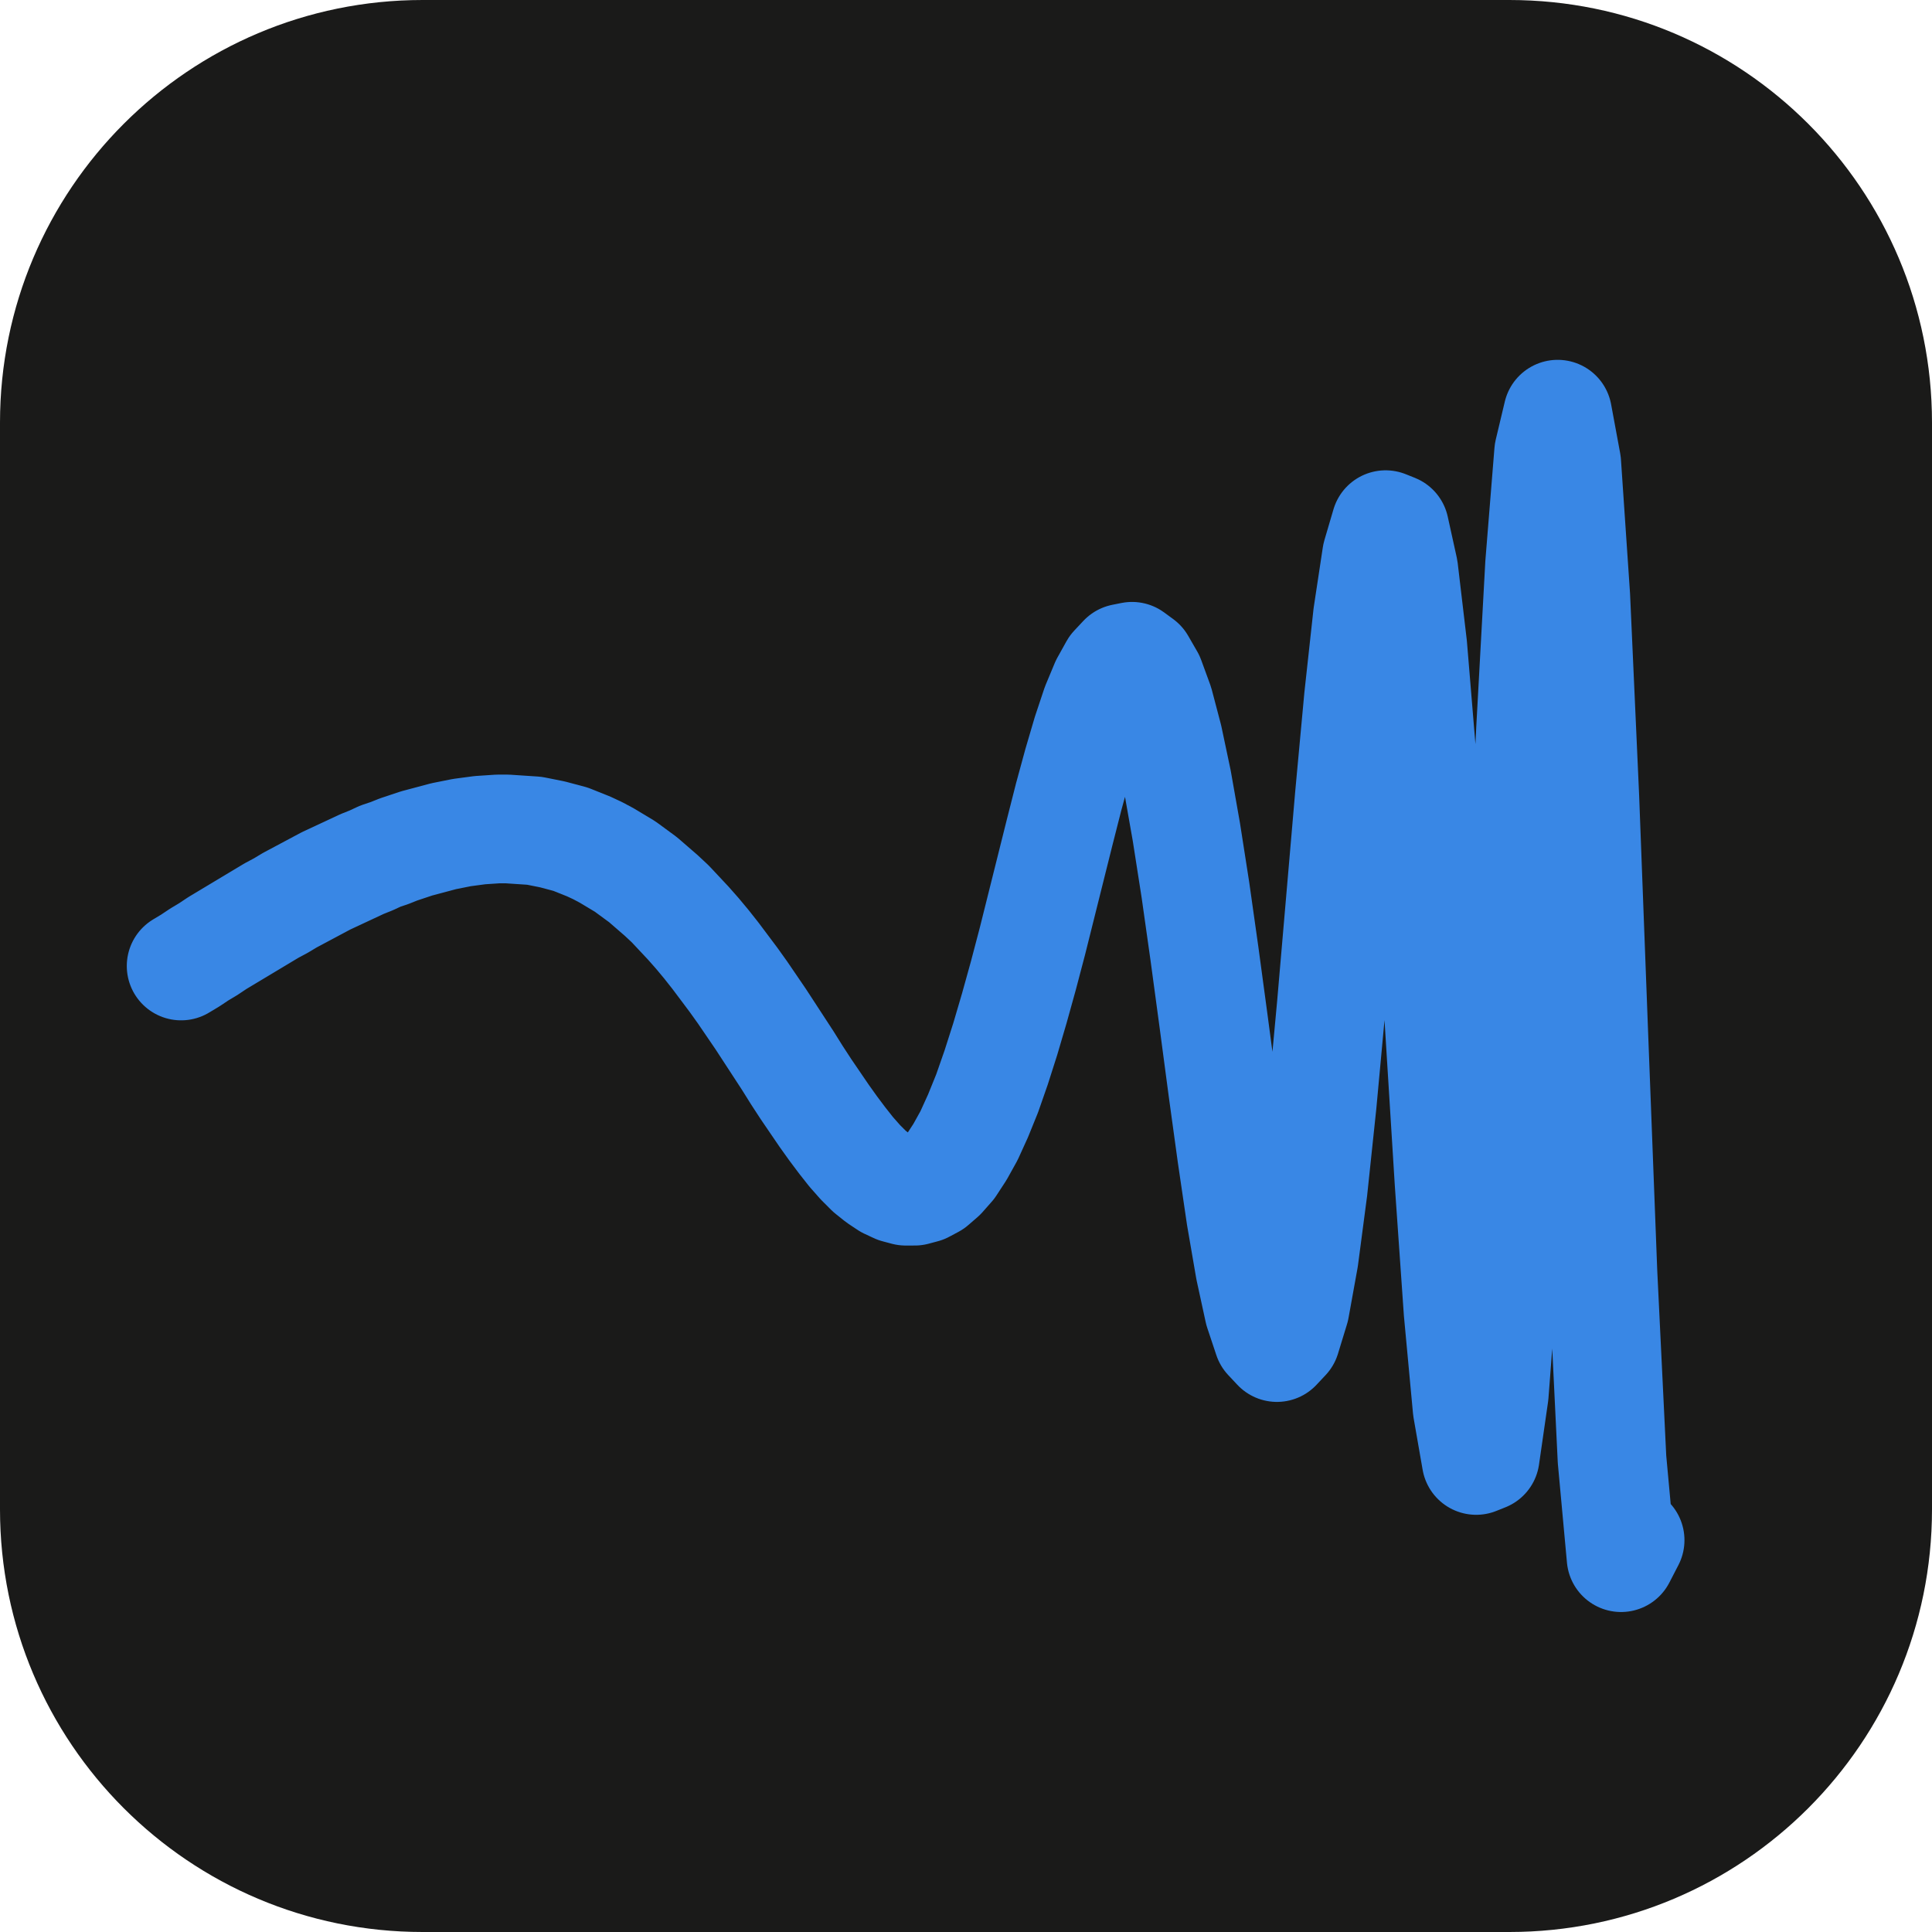
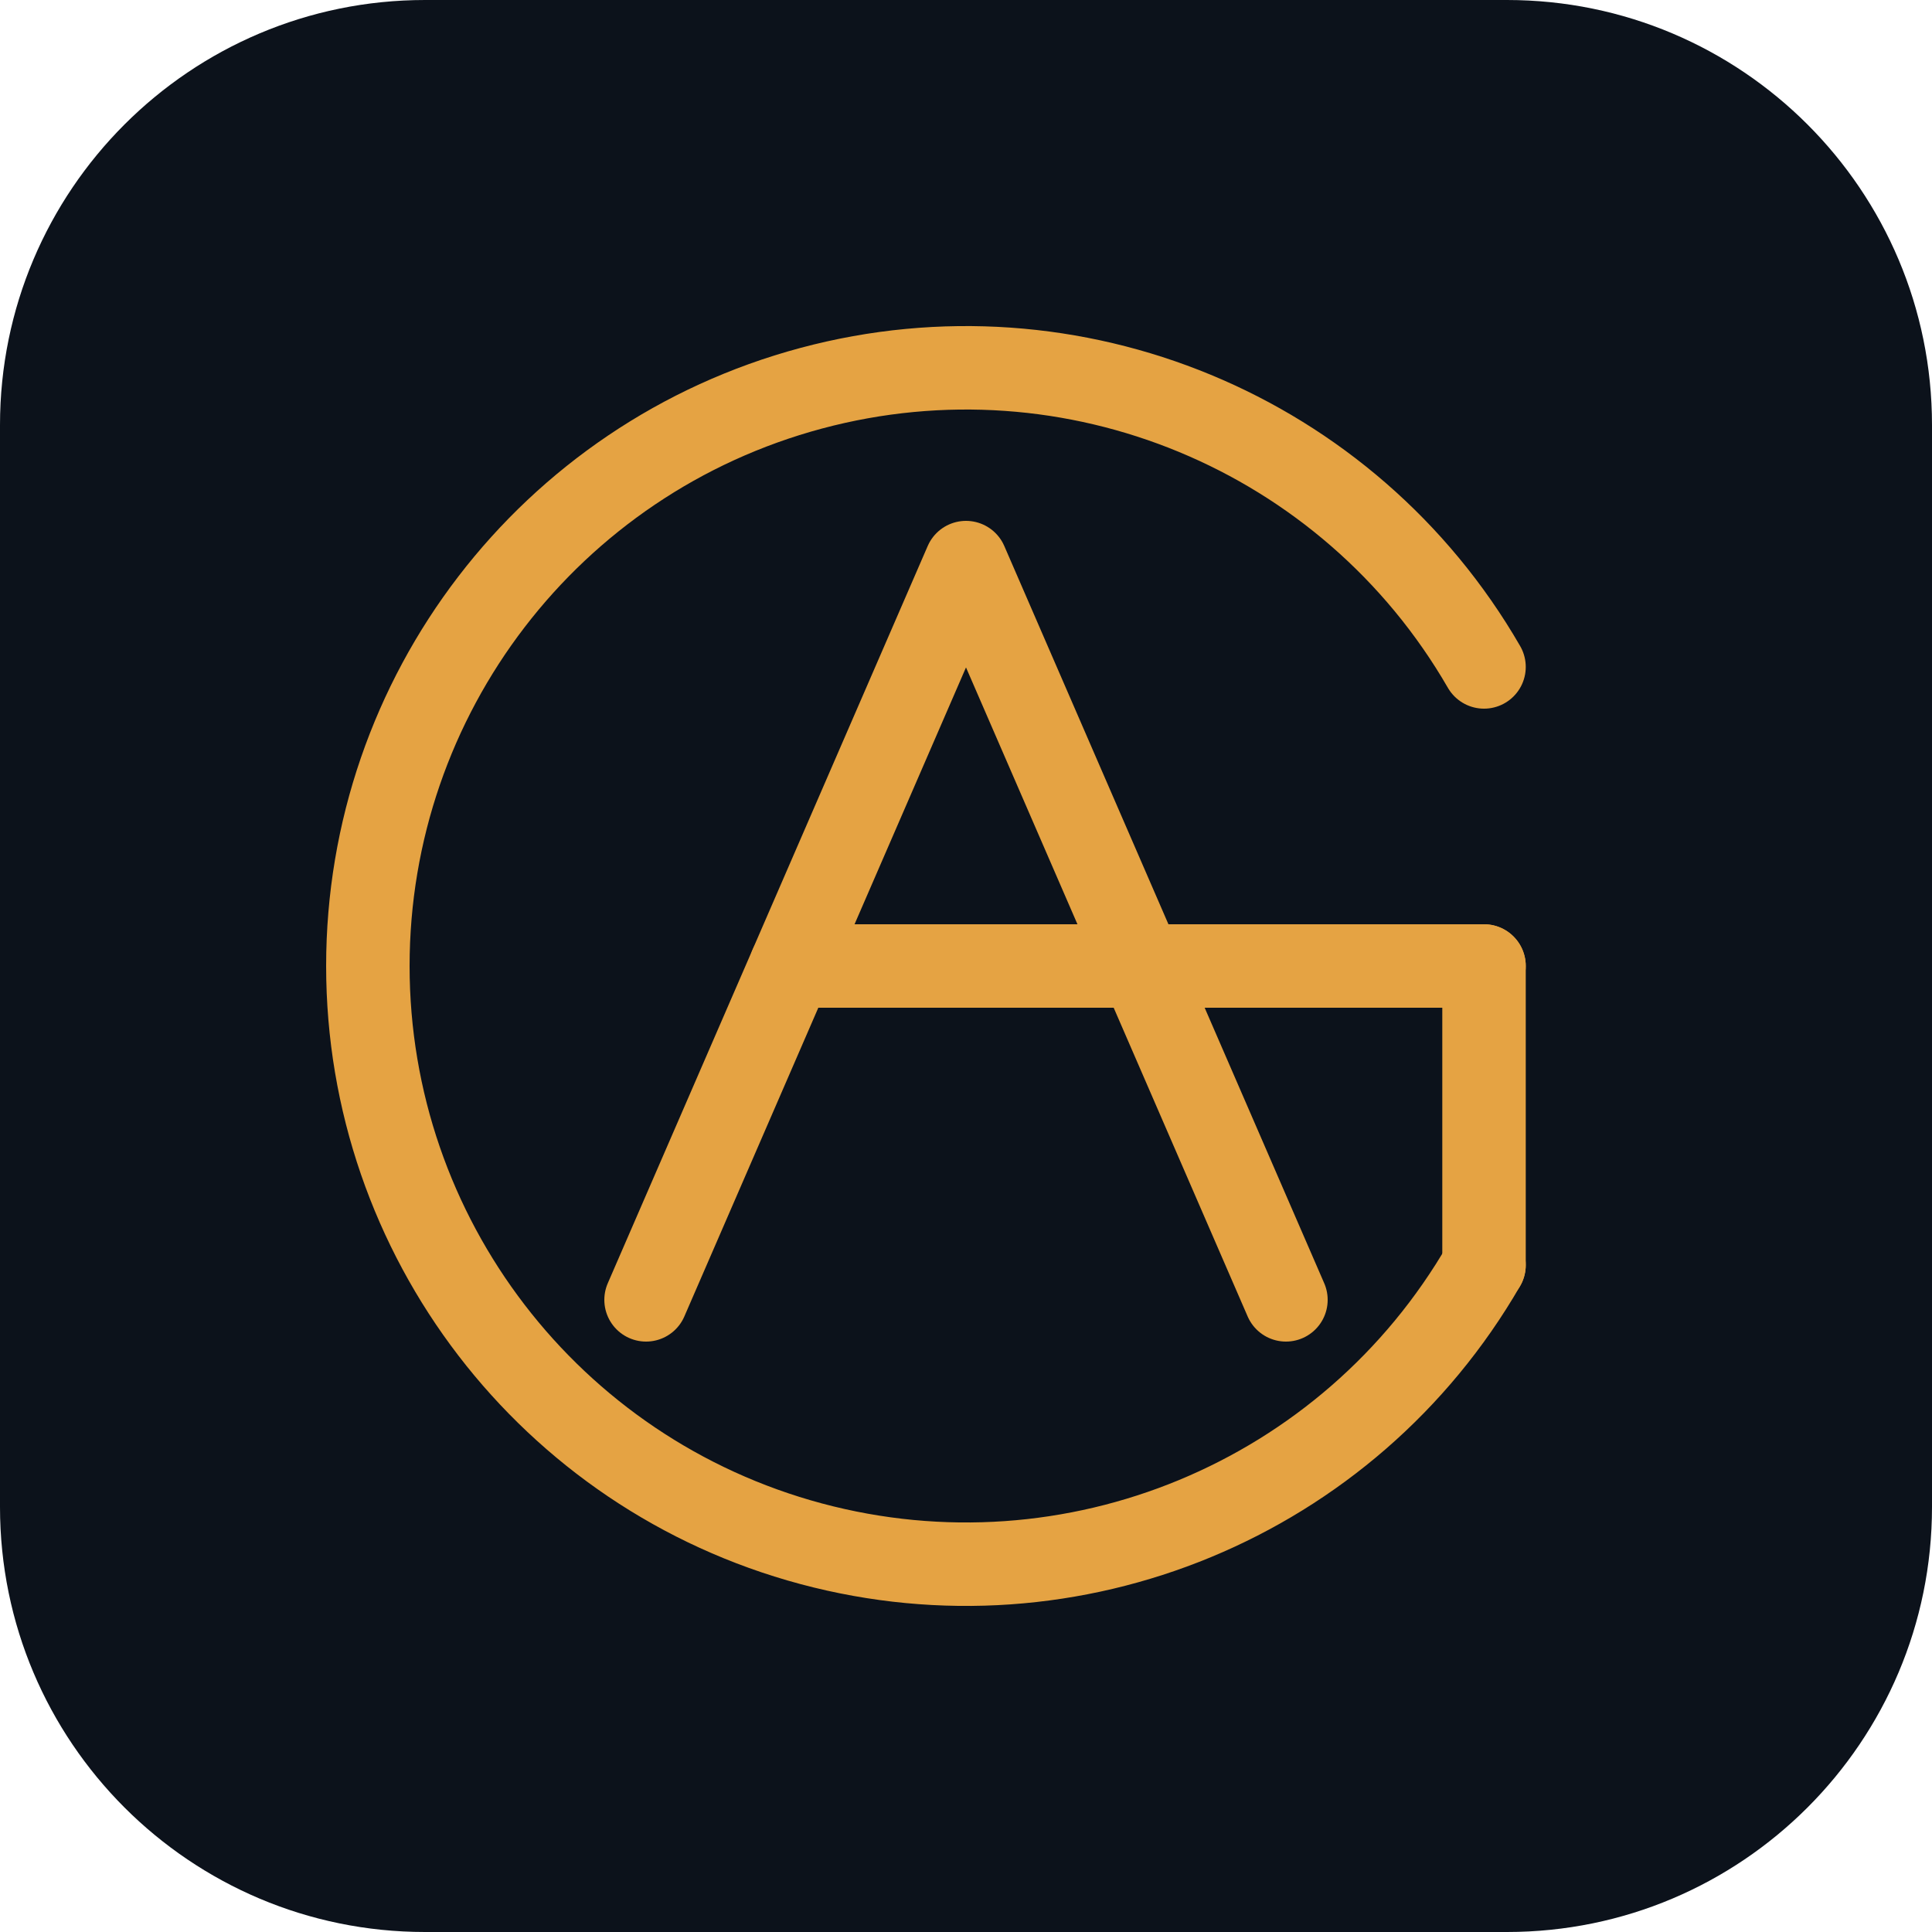
- <svg xmlns="http://www.w3.org/2000/svg" viewBox="0 0 32 32">
-   <rect width="32" height="32" rx="7" fill="#1a1a19" />
-   <path d="M3.00,16.00 L3.15,15.91 L3.30,15.81 L3.45,15.72 L3.60,15.62 L3.75,15.53 L3.90,15.44 L4.05,15.35 L4.20,15.26 L4.35,15.17 L4.50,15.08 L4.65,15.00 L4.80,14.91 L4.95,14.83 L5.10,14.75 L5.25,14.67 L5.40,14.59 L5.55,14.52 L5.70,14.45 L5.85,14.38 L6.00,14.31 L6.15,14.25 L6.30,14.18 L6.45,14.13 L6.60,14.07 L6.75,14.02 L6.90,13.97 L7.05,13.93 L7.20,13.89 L7.35,13.85 L7.50,13.82 L7.65,13.79 L7.80,13.77 L7.95,13.75 L8.10,13.74 L8.25,13.73 L8.40,13.73 L8.55,13.74 L8.70,13.75 L8.85,13.76 L9.00,13.79 L9.15,13.82 L9.30,13.86 L9.45,13.90 L9.60,13.96 L9.75,14.02 L9.90,14.09 L10.05,14.17 L10.20,14.26 L10.35,14.35 L10.50,14.46 L10.65,14.57 L10.80,14.70 L10.95,14.83 L11.10,14.97 L11.25,15.13 L11.40,15.29 L11.55,15.46 L11.70,15.64 L11.85,15.83 L12.00,16.03 L12.15,16.23 L12.30,16.44 L12.45,16.66 L12.60,16.88 L12.75,17.11 L12.90,17.34 L13.05,17.57 L13.20,17.81 L13.35,18.04 L13.50,18.26 L13.65,18.48 L13.80,18.69 L13.95,18.89 L14.10,19.08 L14.25,19.25 L14.40,19.40 L14.55,19.52 L14.70,19.62 L14.85,19.69 L15.00,19.73 L15.15,19.73 L15.30,19.69 L15.45,19.61 L15.60,19.48 L15.75,19.31 L15.90,19.08 L16.05,18.81 L16.20,18.48 L16.35,18.11 L16.50,17.68 L16.65,17.21 L16.80,16.70 L16.95,16.16 L17.10,15.59 L17.25,14.99 L17.40,14.39 L17.55,13.79 L17.70,13.20 L17.85,12.65 L18.00,12.14 L18.15,11.69 L18.30,11.33 L18.45,11.06 L18.60,10.90 L18.75,10.87 L18.90,10.98 L19.05,11.24 L19.20,11.65 L19.35,12.22 L19.50,12.93 L19.65,13.78 L19.80,14.74 L19.95,15.80 L20.10,16.91 L20.25,18.04 L20.40,19.13 L20.55,20.15 L20.70,21.02 L20.85,21.71 L21.00,22.16 L21.15,22.32 L21.30,22.16 L21.45,21.67 L21.60,20.84 L21.75,19.70 L21.90,18.28 L22.05,16.66 L22.20,14.92 L22.35,13.18 L22.50,11.56 L22.65,10.19 L22.80,9.20 L22.95,8.69 L23.10,8.75 L23.25,9.43 L23.40,10.70 L23.55,12.51 L23.70,14.73 L23.85,17.16 L24.00,19.57 L24.15,21.72 L24.30,23.33 L24.45,24.19 L24.60,24.13 L24.75,23.09 L24.90,21.12 L25.05,18.41 L25.20,15.26 L25.35,12.09 L25.50,9.35 L25.65,7.49 L25.80,6.86 L25.95,7.67 L26.10,9.88 L26.25,13.21 L26.40,17.17 L26.55,21.08 L26.70,24.17 L26.85,25.80 L27.00,25.51" fill="none" stroke="#3987e5" stroke-width="1.8" stroke-linecap="round" stroke-linejoin="round" />
+ <svg xmlns="http://www.w3.org/2000/svg" viewBox="0 0 100 100">
+   <rect width="100" height="100" rx="22" fill="#0c121b" />
+   <g transform="translate(14 14) scale(0.72)" fill="none" stroke="#e5a343" stroke-width="6" stroke-linecap="round" stroke-linejoin="round">
+     <path d="M 87.24 28.50 A 43.0 43.0 0 1 0 87.24 71.50" />
+     <path d="M 27.00 74.00 L 50.00 21.00 L 73.00 74.00" />
+     <path d="M 37.42 50.00 L 87.24 50.00" />
+     <path d="M 87.24 50.00 L 87.24 71.50" />
+   </g>
</svg>
